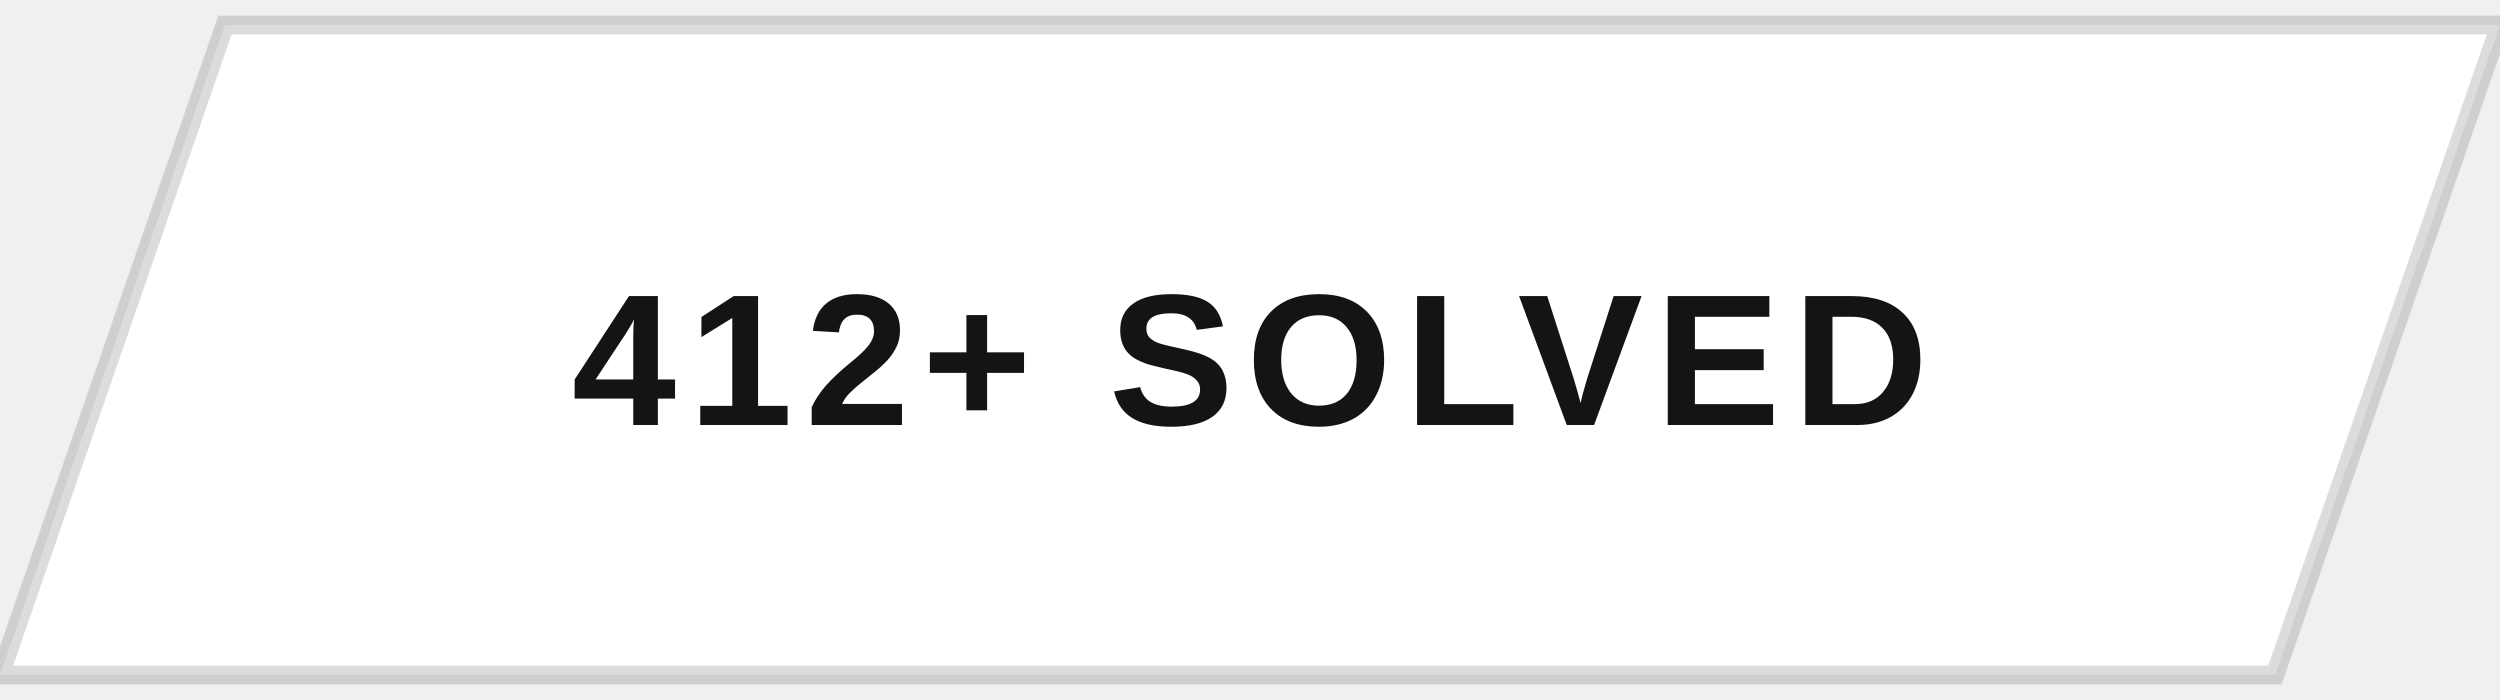
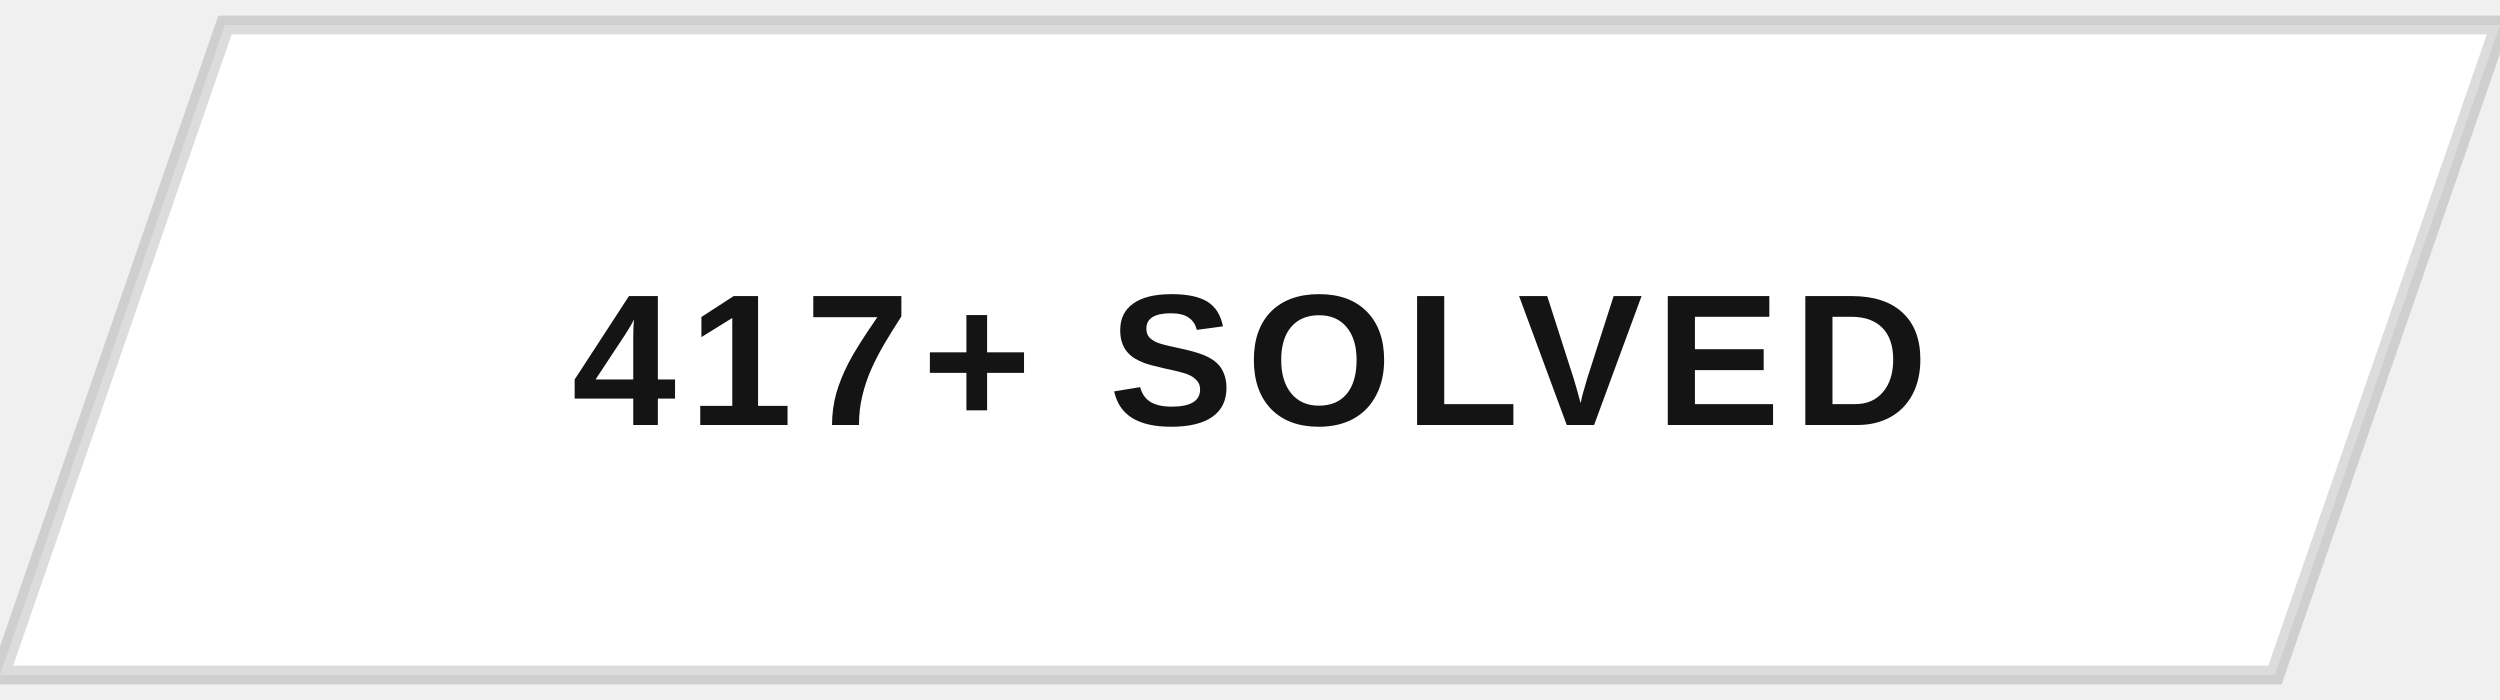
<svg xmlns="http://www.w3.org/2000/svg" width="200" height="56" viewBox="0 0 200 56">
  <defs>
    <clipPath id="btnClip">
      <path d="M18,2 L200,2 L182,54 L0,54 Z" />
    </clipPath>
    <linearGradient id="fillSweep" x1="0%" y1="0%" x2="100%" y2="0%">
      <stop offset="0%" stop-color="#141414" stop-opacity="0" />
      <stop offset="50%" stop-color="#141414" stop-opacity="0.9" />
      <stop offset="100%" stop-color="#141414" stop-opacity="0" />
    </linearGradient>
  </defs>
  <g clip-path="url(#btnClip)">
    <rect x="0" y="0" width="200" height="56" fill="#ffffff" />
    <rect x="-200" y="0" width="200" height="56" fill="url(#fillSweep)">
      <animate attributeName="x" values="-200;200;200" keyTimes="0;0.5;1" dur="5s" repeatCount="indefinite" />
    </rect>
  </g>
  <path d="M18,2 L200,2 L182,54 L0,54 Z" fill="none" stroke="#141414" stroke-width="1.5" opacity="0.15" />
-   <text x="100" y="34" text-anchor="middle" font-family="Arial, Helvetica, sans-serif" font-size="15" font-weight="700" letter-spacing="1" fill="#141414" style="text-transform:uppercase">412+ SOLVED</text>
+   <text x="100" y="34" text-anchor="middle" font-family="Arial, Helvetica, sans-serif" font-size="15" font-weight="700" letter-spacing="1" fill="#141414" style="text-transform:uppercase">417+ SOLVED</text>
</svg>
